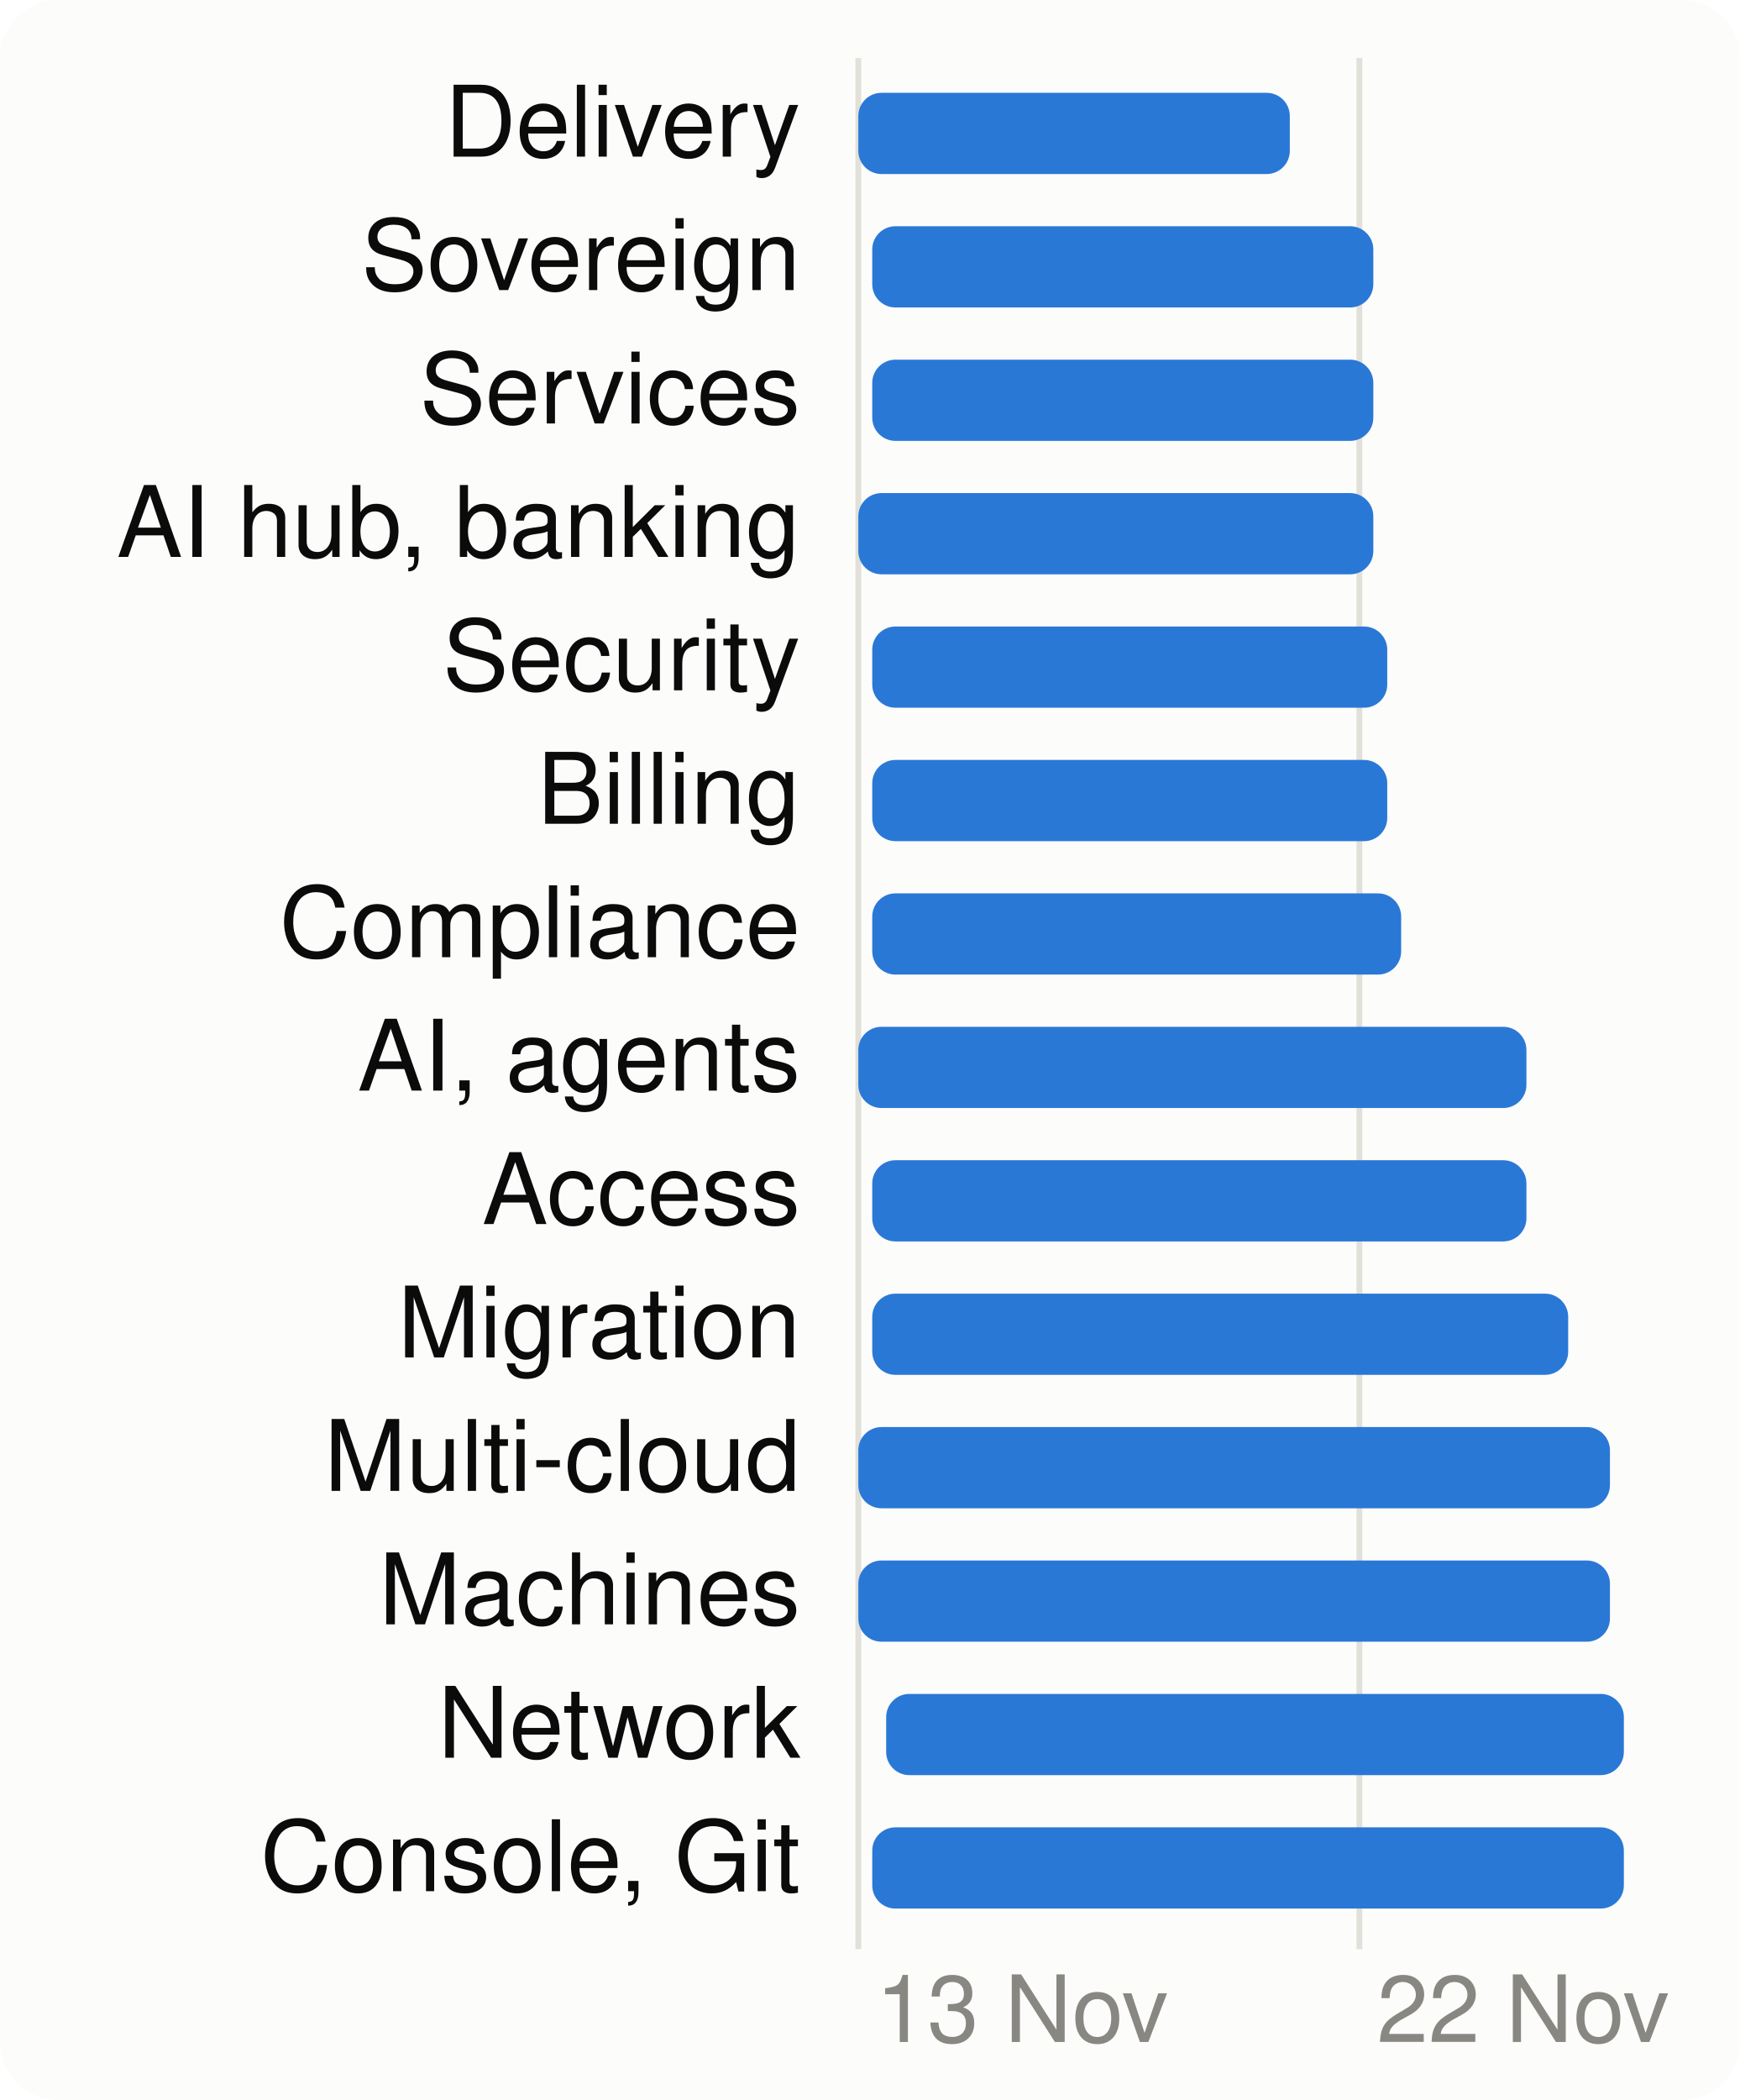
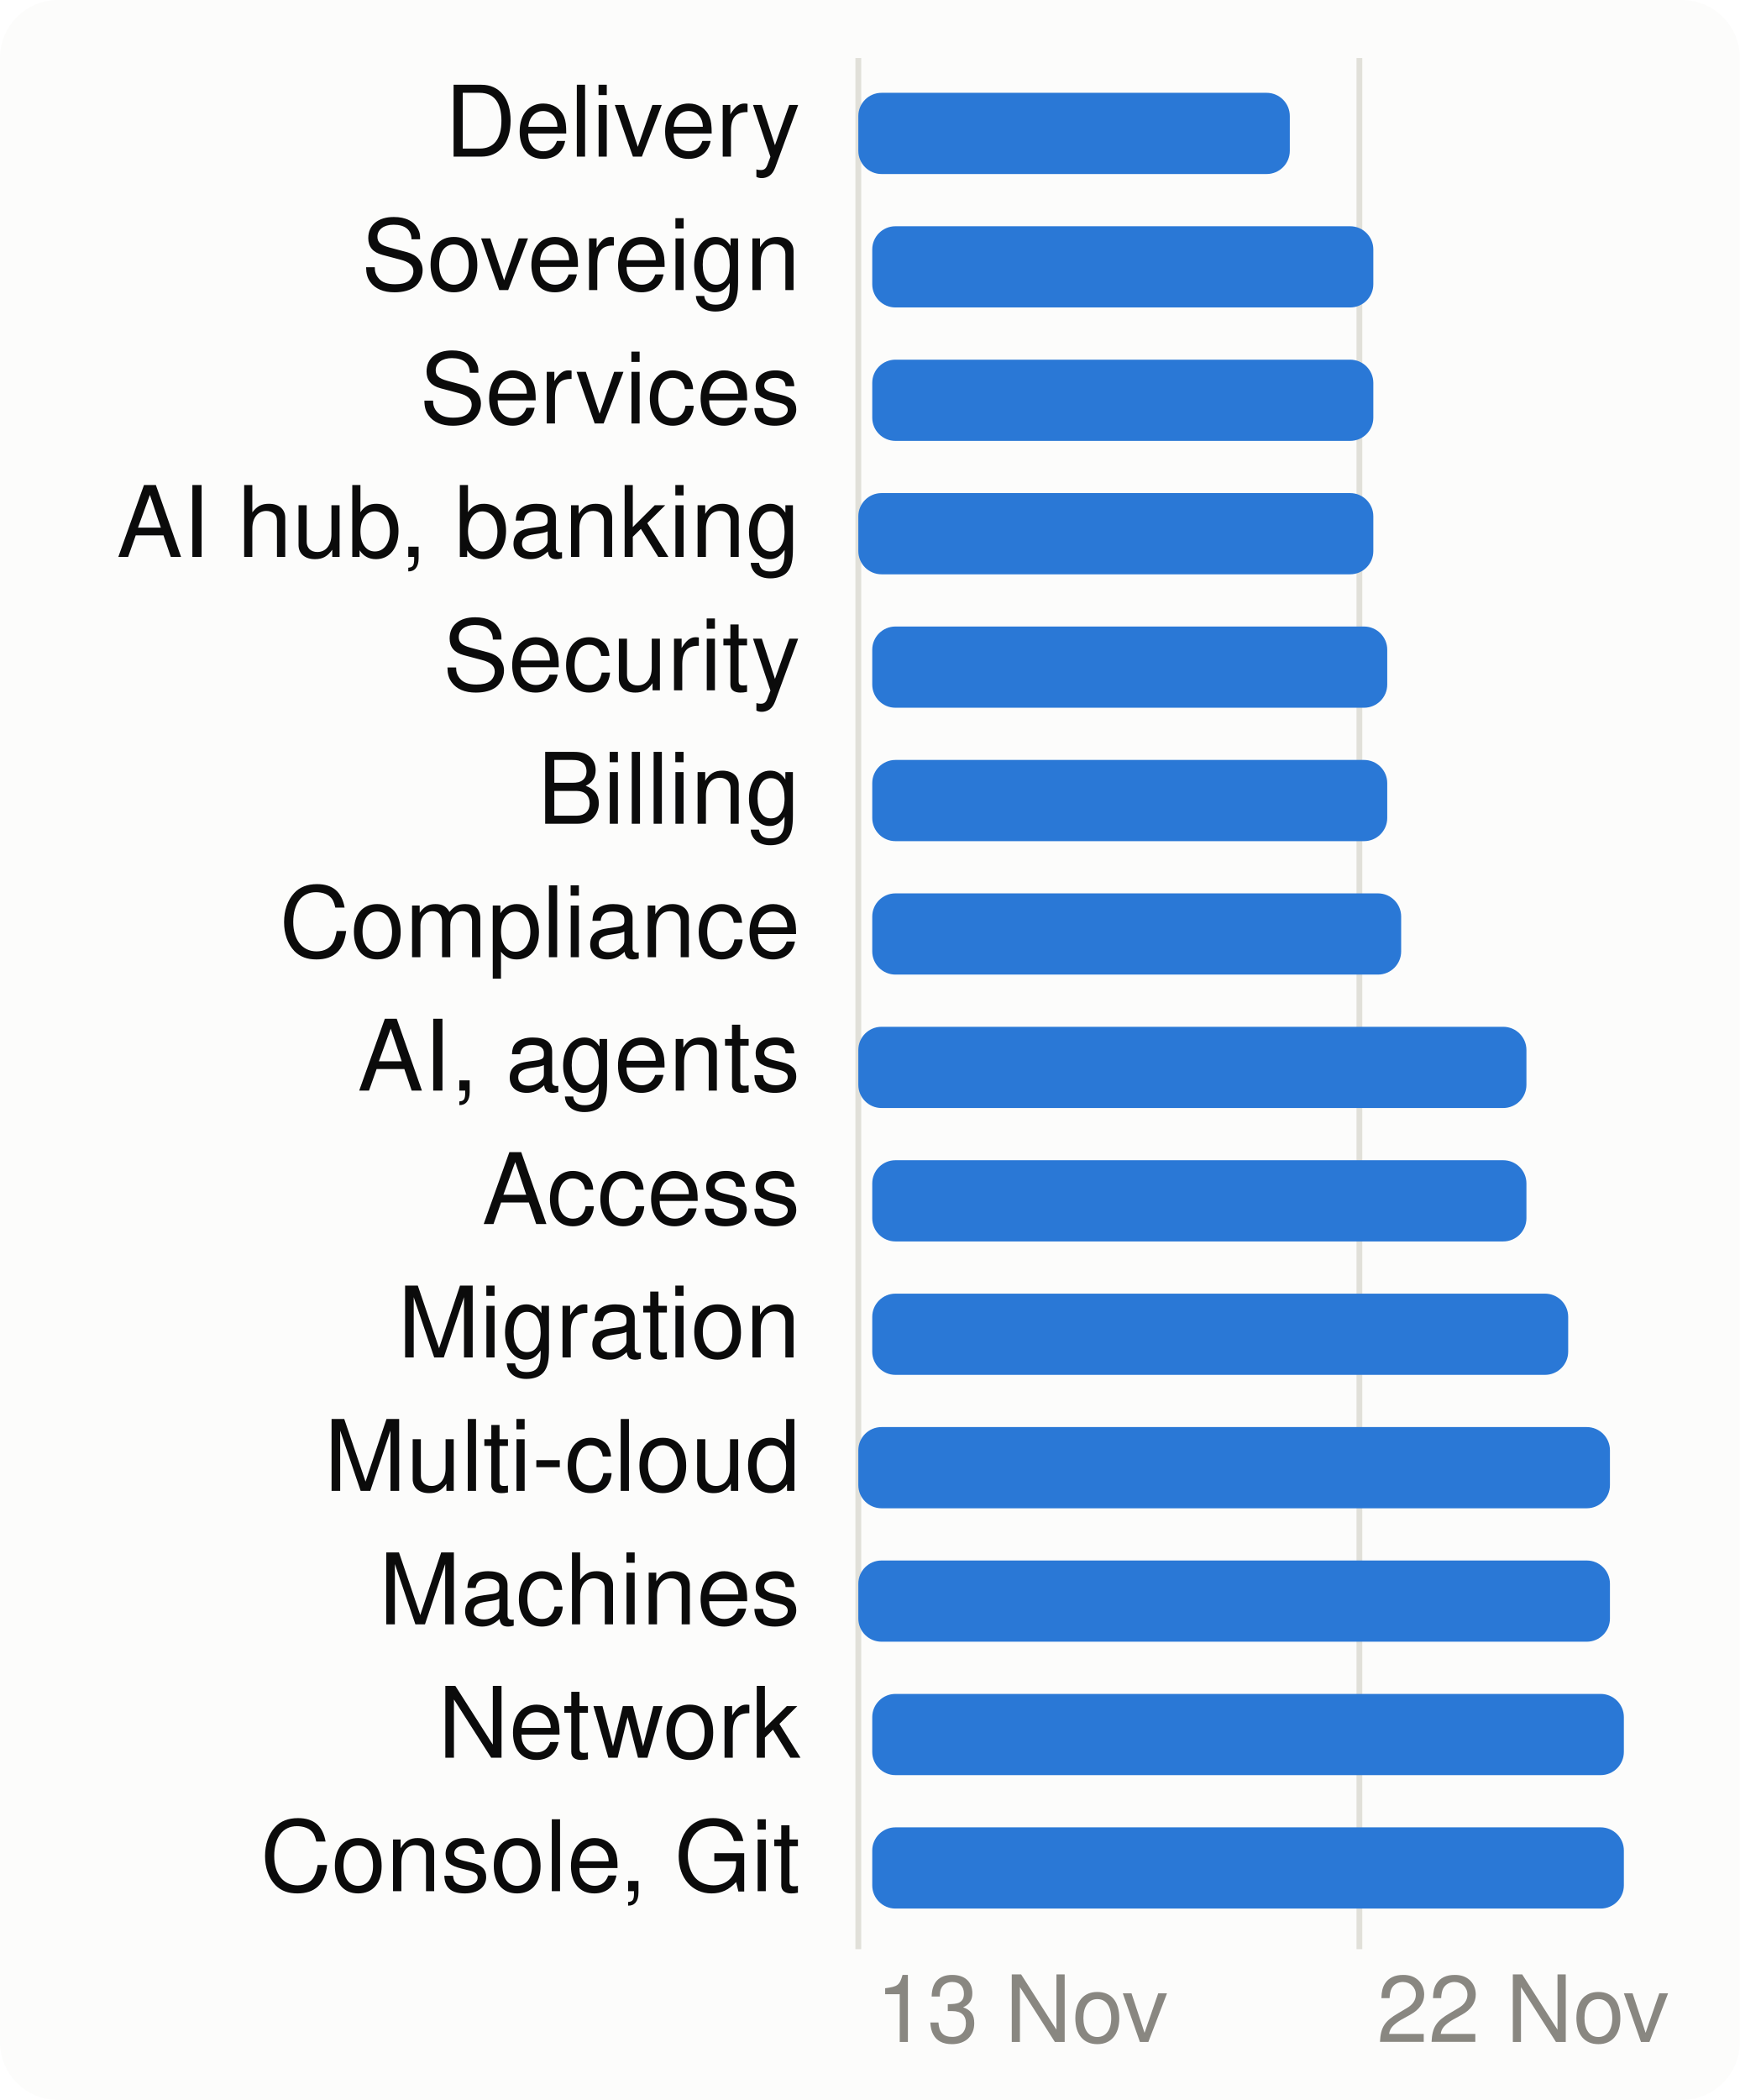
<svg xmlns="http://www.w3.org/2000/svg" viewBox="0 0 300 362" width="300" height="362" font-family="system-ui,-apple-system,Segoe UI,Helvetica,Arial,sans-serif" font-size="18" role="img" aria-label="When each product area is worked on">
  <style>.h{paint-order:stroke;stroke:#fcfcfb;stroke-width:3px;stroke-linejoin:round}.rg{stroke:#fcfcfb}@media (prefers-color-scheme: dark){.bg{fill:#1a1a19}.t1{fill:#f0efec}.t2{fill:#c3c2b7}.gr{stroke:#2c2c2a}.ax{stroke:#383835}.ld{stroke:#383835}.br{stroke:#c3c2b7}.m{stroke:#3987e5}.dp{stroke:#d95926}.v{stroke:#199e70}.i2{stroke:#c3c2b7}.i1{stroke:#f0efec}.f1{fill:#3987e5}.f2{fill:#d95926}.f3{fill:#199e70}.f4{fill:#c98500}.ev{fill:#c3c2b7}.inv{fill:#1a1a19}.done{fill:#cde2fb}.todo{fill:#52514e}.tile{fill:#262624}.h,.rg{stroke:#1a1a19}}</style>
  <rect width="300" height="362" rx="10" class="bg" fill="#fcfcfb" />
  <line x1="148.0" x2="148.0" y1="10" y2="336" class="gr" stroke="#e1e0d9" />
  <text x="151.0" y="352" class="t3" fill="#898781" font-size="16">13 Nov</text>
  <line x1="234.4" x2="234.4" y1="10" y2="336" class="gr" stroke="#e1e0d9" />
  <text x="237.4" y="352" class="t3" fill="#898781" font-size="16">22 Nov</text>
  <text x="138" y="27" text-anchor="end" class="t1" fill="#0b0b0b" font-size="17">Delivery</text>
  <rect x="148.0" y="16" width="74.4" height="14" rx="4" class="f1" fill="#2a78d6" />
  <text x="138" y="50" text-anchor="end" class="t1" fill="#0b0b0b" font-size="17">Sovereign</text>
  <rect x="150.4" y="39" width="86.4" height="14" rx="4" class="f1" fill="#2a78d6" />
  <text x="138" y="73" text-anchor="end" class="t1" fill="#0b0b0b" font-size="17">Services</text>
  <rect x="150.4" y="62" width="86.4" height="14" rx="4" class="f1" fill="#2a78d6" />
  <text x="138" y="96" text-anchor="end" class="t1" fill="#0b0b0b" font-size="17">AI hub, banking</text>
  <rect x="148.0" y="85" width="88.8" height="14" rx="4" class="f1" fill="#2a78d6" />
  <text x="138" y="119" text-anchor="end" class="t1" fill="#0b0b0b" font-size="17">Security</text>
  <rect x="150.4" y="108" width="88.8" height="14" rx="4" class="f1" fill="#2a78d6" />
  <text x="138" y="142" text-anchor="end" class="t1" fill="#0b0b0b" font-size="17">Billing</text>
  <rect x="150.4" y="131" width="88.8" height="14" rx="4" class="f1" fill="#2a78d6" />
  <text x="138" y="165" text-anchor="end" class="t1" fill="#0b0b0b" font-size="17">Compliance</text>
  <rect x="150.4" y="154" width="91.2" height="14" rx="4" class="f1" fill="#2a78d6" />
  <text x="138" y="188" text-anchor="end" class="t1" fill="#0b0b0b" font-size="17">AI, agents</text>
  <rect x="148.0" y="177" width="115.2" height="14" rx="4" class="f1" fill="#2a78d6" />
  <text x="138" y="211" text-anchor="end" class="t1" fill="#0b0b0b" font-size="17">Access</text>
  <rect x="150.4" y="200" width="112.8" height="14" rx="4" class="f1" fill="#2a78d6" />
  <text x="138" y="234" text-anchor="end" class="t1" fill="#0b0b0b" font-size="17">Migration</text>
  <rect x="150.4" y="223" width="120.0" height="14" rx="4" class="f1" fill="#2a78d6" />
  <text x="138" y="257" text-anchor="end" class="t1" fill="#0b0b0b" font-size="17">Multi-cloud</text>
  <rect x="148.0" y="246" width="129.6" height="14" rx="4" class="f1" fill="#2a78d6" />
  <text x="138" y="280" text-anchor="end" class="t1" fill="#0b0b0b" font-size="17">Machines</text>
  <rect x="148.0" y="269" width="129.6" height="14" rx="4" class="f1" fill="#2a78d6" />
  <text x="138" y="303" text-anchor="end" class="t1" fill="#0b0b0b" font-size="17">Network</text>
-   <rect x="152.8" y="292" width="127.2" height="14" rx="4" class="f1" fill="#2a78d6" />
+   <rect x="150.4" y="292" width="129.6" height="14" rx="4" class="f1" fill="#2a78d6" />
  <text x="138" y="326" text-anchor="end" class="t1" fill="#0b0b0b" font-size="17">Console, Git</text>
  <rect x="150.4" y="315" width="129.6" height="14" rx="4" class="f1" fill="#2a78d6" />
</svg>
